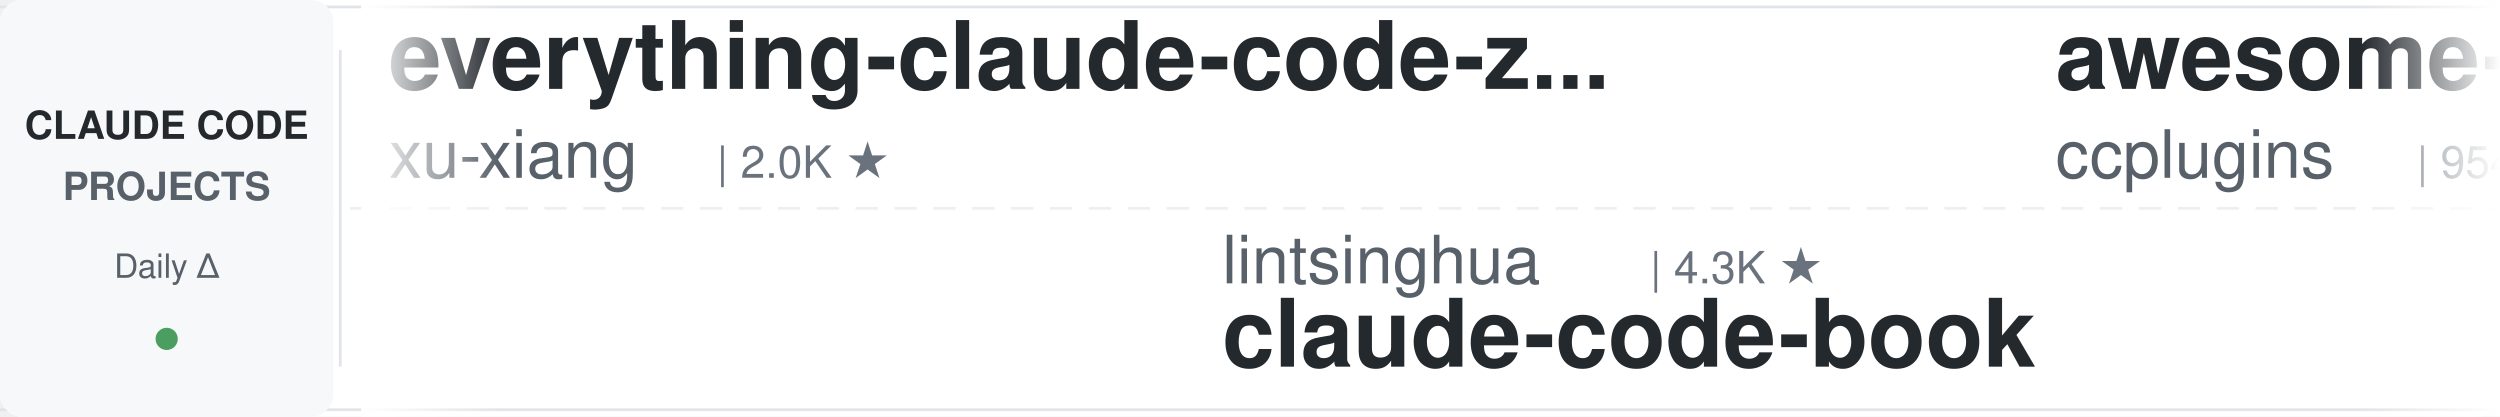
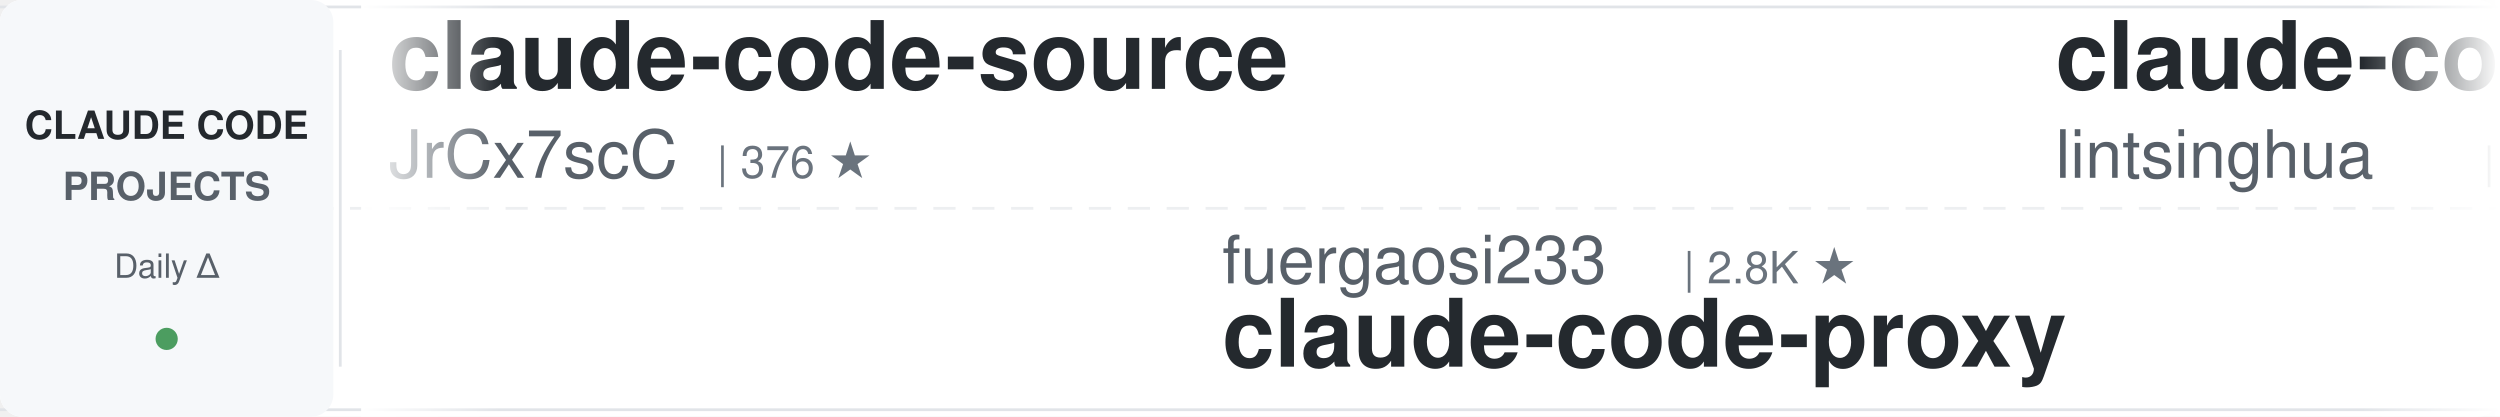
<svg xmlns="http://www.w3.org/2000/svg" width="900" height="150">
  <defs>
    <linearGradient id="leftFade" x1="0%" y1="0%" x2="100%" y2="0%">
      <stop offset="0%" style="stop-color:#ffffff;stop-opacity:1" />
      <stop offset="100%" style="stop-color:#ffffff;stop-opacity:0" />
    </linearGradient>
    <linearGradient id="rightFade" x1="0%" y1="0%" x2="100%" y2="0%">
      <stop offset="0%" style="stop-color:#ffffff;stop-opacity:0" />
      <stop offset="100%" style="stop-color:#ffffff;stop-opacity:1" />
    </linearGradient>
  </defs>
  <rect width="900" height="150" fill="#ffffff" rx="8" />
  <rect x="0" y="2" width="900" height="1" fill="#e1e4e8" />
  <rect x="0" y="147" width="900" height="1" fill="#e1e4e8" />
  <line x1="0" y1="75" x2="900" y2="75" stroke="#e1e4e8" stroke-width="1" stroke-dasharray="8 6" opacity="0.6" />
  <rect x="0" y="0" width="120" height="150" fill="#f6f8fa" rx="8" />
  <text x="60" y="50" font-family="-apple-system, BlinkMacSystemFont, 'Segoe UI', Helvetica, Arial, sans-serif" font-size="14" font-weight="600" fill="#24292e" text-anchor="middle">CLAUDE CODE</text>
  <text x="60" y="72" font-family="-apple-system, BlinkMacSystemFont, 'Segoe UI', Helvetica, Arial, sans-serif" font-size="14" font-weight="600" fill="#586069" text-anchor="middle">PROJECTS</text>
  <text x="60" y="100" font-family="-apple-system, BlinkMacSystemFont, 'Segoe UI', Helvetica, Arial, sans-serif" font-size="12" font-weight="500" fill="#586069" text-anchor="middle">Daily Δ</text>
  <circle cx="60" cy="122" r="4" fill="#22863a" opacity="0.8" />
  <rect x="122" y="18" width="1" height="114" fill="#e1e4e8" />
  <clipPath id="tickerClip">
    <rect x="130" y="0" width="770" height="150" />
  </clipPath>
  <g clip-path="url(#tickerClip)">
    <g id="tickerItems">
      <animateTransform attributeName="transform" attributeType="XML" type="translate" from="0 0" to="-3000 0" dur="54s" repeatCount="indefinite" />
      <g transform="translate(0, 0)">
-         <text x="140" y="32" font-family="-apple-system, BlinkMacSystemFont, 'Segoe UI', Helvetica, Arial, sans-serif" font-size="34" font-weight="600" fill="#24292e">everything-claude-code-z...</text>
-         <text x="140" y="64" font-family="-apple-system, BlinkMacSystemFont, 'Segoe UI', Helvetica, Arial, sans-serif" font-size="24" font-weight="400" fill="#586069">xu-xiang</text>
-         <text x="258" y="64" font-family="-apple-system, BlinkMacSystemFont, 'Segoe UI', Helvetica, Arial, sans-serif" font-size="16" font-weight="500" fill="#6a737d">| 2.0K ★</text>
+         <text x="140" y="32" font-family="-apple-system, BlinkMacSystemFont, 'Segoe UI', Helvetica, Arial, sans-serif" font-size="34" font-weight="600" fill="#24292e">claude-code-source</text>
+         <text x="140" y="64" font-family="-apple-system, BlinkMacSystemFont, 'Segoe UI', Helvetica, Arial, sans-serif" font-size="24" font-weight="400" fill="#586069">JrCx7scC</text>
+         <text x="258" y="64" font-family="-apple-system, BlinkMacSystemFont, 'Segoe UI', Helvetica, Arial, sans-serif" font-size="16" font-weight="500" fill="#6a737d">| 376 ★</text>
      </g>
      <g transform="translate(300, 0)">
-         <text x="140" y="102" font-family="-apple-system, BlinkMacSystemFont, 'Segoe UI', Helvetica, Arial, sans-serif" font-size="24" font-weight="400" fill="#586069">lintsinghua</text>
-         <text x="294" y="102" font-family="-apple-system, BlinkMacSystemFont, 'Segoe UI', Helvetica, Arial, sans-serif" font-size="16" font-weight="500" fill="#6a737d">| 4.3K ★</text>
-         <text x="140" y="132" font-family="-apple-system, BlinkMacSystemFont, 'Segoe UI', Helvetica, Arial, sans-serif" font-size="34" font-weight="600" fill="#24292e">claude-code-book</text>
+         <text x="140" y="102" font-family="-apple-system, BlinkMacSystemFont, 'Segoe UI', Helvetica, Arial, sans-serif" font-size="24" font-weight="400" fill="#586069">fuergaosi233</text>
+         <text x="306" y="102" font-family="-apple-system, BlinkMacSystemFont, 'Segoe UI', Helvetica, Arial, sans-serif" font-size="16" font-weight="500" fill="#6a737d">| 2.8K ★</text>
+         <text x="140" y="132" font-family="-apple-system, BlinkMacSystemFont, 'Segoe UI', Helvetica, Arial, sans-serif" font-size="34" font-weight="600" fill="#24292e">claude-code-proxy</text>
      </g>
      <g transform="translate(600, 0)">
-         <text x="140" y="32" font-family="-apple-system, BlinkMacSystemFont, 'Segoe UI', Helvetica, Arial, sans-serif" font-size="34" font-weight="600" fill="#24292e">awesome-claude-code-plug...</text>
-         <text x="140" y="64" font-family="-apple-system, BlinkMacSystemFont, 'Segoe UI', Helvetica, Arial, sans-serif" font-size="24" font-weight="400" fill="#586069">ccplugins</text>
-         <text x="270" y="64" font-family="-apple-system, BlinkMacSystemFont, 'Segoe UI', Helvetica, Arial, sans-serif" font-size="16" font-weight="500" fill="#6a737d">| 954 ★</text>
+         <text x="140" y="32" font-family="-apple-system, BlinkMacSystemFont, 'Segoe UI', Helvetica, Arial, sans-serif" font-size="34" font-weight="600" fill="#24292e">claude-code-book</text>
+         <text x="140" y="64" font-family="-apple-system, BlinkMacSystemFont, 'Segoe UI', Helvetica, Arial, sans-serif" font-size="24" font-weight="400" fill="#586069">lintsinghua</text>
+         <text x="294" y="64" font-family="-apple-system, BlinkMacSystemFont, 'Segoe UI', Helvetica, Arial, sans-serif" font-size="16" font-weight="500" fill="#6a737d">| 4.3K ★</text>
      </g>
      <g transform="translate(900, 0)">
-         <text x="140" y="102" font-family="-apple-system, BlinkMacSystemFont, 'Segoe UI', Helvetica, Arial, sans-serif" font-size="24" font-weight="400" fill="#586069">liuup</text>
-         <text x="222" y="102" font-family="-apple-system, BlinkMacSystemFont, 'Segoe UI', Helvetica, Arial, sans-serif" font-size="16" font-weight="500" fill="#6a737d">| 4.0K ★</text>
-         <text x="140" y="132" font-family="-apple-system, BlinkMacSystemFont, 'Segoe UI', Helvetica, Arial, sans-serif" font-size="34" font-weight="600" fill="#24292e">claude-code-analysis</text>
+         <text x="140" y="102" font-family="-apple-system, BlinkMacSystemFont, 'Segoe UI', Helvetica, Arial, sans-serif" font-size="24" font-weight="400" fill="#586069">ChrisWiles</text>
+         <text x="282" y="102" font-family="-apple-system, BlinkMacSystemFont, 'Segoe UI', Helvetica, Arial, sans-serif" font-size="16" font-weight="500" fill="#6a737d">| 6.1K ★</text>
+         <text x="140" y="132" font-family="-apple-system, BlinkMacSystemFont, 'Segoe UI', Helvetica, Arial, sans-serif" font-size="34" font-weight="600" fill="#24292e">claude-code-showcase</text>
      </g>
      <g transform="translate(1200, 0)">
+         <text x="140" y="32" font-family="-apple-system, BlinkMacSystemFont, 'Segoe UI', Helvetica, Arial, sans-serif" font-size="34" font-weight="600" fill="#24292e">claude-code-best-practic...</text>
+         <text x="140" y="64" font-family="-apple-system, BlinkMacSystemFont, 'Segoe UI', Helvetica, Arial, sans-serif" font-size="24" font-weight="400" fill="#586069">shanraisshan</text>
+         <text x="306" y="64" font-family="-apple-system, BlinkMacSystemFont, 'Segoe UI', Helvetica, Arial, sans-serif" font-size="16" font-weight="500" fill="#6a737d">| 66.5K ★</text>
+       </g>
+       <g transform="translate(1500, 0)">
+         <text x="140" y="102" font-family="-apple-system, BlinkMacSystemFont, 'Segoe UI', Helvetica, Arial, sans-serif" font-size="24" font-weight="400" fill="#586069">luyao618</text>
+         <text x="258" y="102" font-family="-apple-system, BlinkMacSystemFont, 'Segoe UI', Helvetica, Arial, sans-serif" font-size="16" font-weight="500" fill="#6a737d">| 1.7K ★</text>
+         <text x="140" y="132" font-family="-apple-system, BlinkMacSystemFont, 'Segoe UI', Helvetica, Arial, sans-serif" font-size="34" font-weight="600" fill="#24292e">Claude-Code-Source-Study</text>
+       </g>
+       <g transform="translate(1800, 0)">
        <text x="140" y="32" font-family="-apple-system, BlinkMacSystemFont, 'Segoe UI', Helvetica, Arial, sans-serif" font-size="34" font-weight="600" fill="#24292e">awesome-claude-code</text>
        <text x="140" y="64" font-family="-apple-system, BlinkMacSystemFont, 'Segoe UI', Helvetica, Arial, sans-serif" font-size="24" font-weight="400" fill="#586069">jqueryscript</text>
        <text x="306" y="64" font-family="-apple-system, BlinkMacSystemFont, 'Segoe UI', Helvetica, Arial, sans-serif" font-size="16" font-weight="500" fill="#6a737d">| 517 ★</text>
      </g>
-       <g transform="translate(1500, 0)">
-         <text x="140" y="102" font-family="-apple-system, BlinkMacSystemFont, 'Segoe UI', Helvetica, Arial, sans-serif" font-size="24" font-weight="400" fill="#586069">anthropics</text>
-         <text x="282" y="102" font-family="-apple-system, BlinkMacSystemFont, 'Segoe UI', Helvetica, Arial, sans-serif" font-size="16" font-weight="500" fill="#6a737d">| 9.2K ★</text>
-         <text x="140" y="132" font-family="-apple-system, BlinkMacSystemFont, 'Segoe UI', Helvetica, Arial, sans-serif" font-size="34" font-weight="600" fill="#24292e">claude-code-action</text>
-       </g>
-       <g transform="translate(1800, 0)">
-         <text x="140" y="32" font-family="-apple-system, BlinkMacSystemFont, 'Segoe UI', Helvetica, Arial, sans-serif" font-size="34" font-weight="600" fill="#24292e">sc-claude-code-files</text>
-         <text x="140" y="64" font-family="-apple-system, BlinkMacSystemFont, 'Segoe UI', Helvetica, Arial, sans-serif" font-size="24" font-weight="400" fill="#586069">https-deeplearning-ai</text>
-         <text x="414" y="64" font-family="-apple-system, BlinkMacSystemFont, 'Segoe UI', Helvetica, Arial, sans-serif" font-size="16" font-weight="500" fill="#6a737d">| 554 ★</text>
-       </g>
      <g transform="translate(2100, 0)">
-         <text x="140" y="102" font-family="-apple-system, BlinkMacSystemFont, 'Segoe UI', Helvetica, Arial, sans-serif" font-size="24" font-weight="400" fill="#586069">ding113</text>
-         <text x="246" y="102" font-family="-apple-system, BlinkMacSystemFont, 'Segoe UI', Helvetica, Arial, sans-serif" font-size="16" font-weight="500" fill="#6a737d">| 3.4K ★</text>
-         <text x="140" y="132" font-family="-apple-system, BlinkMacSystemFont, 'Segoe UI', Helvetica, Arial, sans-serif" font-size="34" font-weight="600" fill="#24292e">claude-code-hub</text>
+         <text x="140" y="102" font-family="-apple-system, BlinkMacSystemFont, 'Segoe UI', Helvetica, Arial, sans-serif" font-size="24" font-weight="400" fill="#586069">AICoderTudou</text>
+         <text x="306" y="102" font-family="-apple-system, BlinkMacSystemFont, 'Segoe UI', Helvetica, Arial, sans-serif" font-size="16" font-weight="500" fill="#6a737d">| 494 ★</text>
+         <text x="140" y="132" font-family="-apple-system, BlinkMacSystemFont, 'Segoe UI', Helvetica, Arial, sans-serif" font-size="34" font-weight="600" fill="#24292e">claude-code-tudou</text>
      </g>
      <g transform="translate(2400, 0)">
-         <text x="140" y="32" font-family="-apple-system, BlinkMacSystemFont, 'Segoe UI', Helvetica, Arial, sans-serif" font-size="34" font-weight="600" fill="#24292e">claude-code-hooks-master...</text>
-         <text x="140" y="64" font-family="-apple-system, BlinkMacSystemFont, 'Segoe UI', Helvetica, Arial, sans-serif" font-size="24" font-weight="400" fill="#586069">disler</text>
-         <text x="234" y="64" font-family="-apple-system, BlinkMacSystemFont, 'Segoe UI', Helvetica, Arial, sans-serif" font-size="16" font-weight="500" fill="#6a737d">| 3.9K ★</text>
+         <text x="140" y="32" font-family="-apple-system, BlinkMacSystemFont, 'Segoe UI', Helvetica, Arial, sans-serif" font-size="34" font-weight="600" fill="#24292e">claude-code-source</text>
+         <text x="140" y="64" font-family="-apple-system, BlinkMacSystemFont, 'Segoe UI', Helvetica, Arial, sans-serif" font-size="24" font-weight="400" fill="#586069">AprilNEA</text>
+         <text x="258" y="64" font-family="-apple-system, BlinkMacSystemFont, 'Segoe UI', Helvetica, Arial, sans-serif" font-size="16" font-weight="500" fill="#6a737d">| 391 ★</text>
      </g>
      <g transform="translate(2700, 0)">
-         <text x="140" y="102" font-family="-apple-system, BlinkMacSystemFont, 'Segoe UI', Helvetica, Arial, sans-serif" font-size="24" font-weight="400" fill="#586069">centminmod</text>
-         <text x="282" y="102" font-family="-apple-system, BlinkMacSystemFont, 'Segoe UI', Helvetica, Arial, sans-serif" font-size="16" font-weight="500" fill="#6a737d">| 2.6K ★</text>
-         <text x="140" y="132" font-family="-apple-system, BlinkMacSystemFont, 'Segoe UI', Helvetica, Arial, sans-serif" font-size="34" font-weight="600" fill="#24292e">my-claude-code-setup</text>
+         <text x="140" y="102" font-family="-apple-system, BlinkMacSystemFont, 'Segoe UI', Helvetica, Arial, sans-serif" font-size="24" font-weight="400" fill="#586069">Yeachan-Heo</text>
+         <text x="294" y="102" font-family="-apple-system, BlinkMacSystemFont, 'Segoe UI', Helvetica, Arial, sans-serif" font-size="16" font-weight="500" fill="#6a737d">| 39.4K ★</text>
+         <text x="140" y="132" font-family="-apple-system, BlinkMacSystemFont, 'Segoe UI', Helvetica, Arial, sans-serif" font-size="34" font-weight="600" fill="#24292e">oh-my-claudecode</text>
      </g>
      <g transform="translate(3000, 0)">
-         <text x="140" y="32" font-family="-apple-system, BlinkMacSystemFont, 'Segoe UI', Helvetica, Arial, sans-serif" font-size="34" font-weight="600" fill="#24292e">everything-claude-code-z...</text>
-         <text x="140" y="64" font-family="-apple-system, BlinkMacSystemFont, 'Segoe UI', Helvetica, Arial, sans-serif" font-size="24" font-weight="400" fill="#586069">xu-xiang</text>
-         <text x="258" y="64" font-family="-apple-system, BlinkMacSystemFont, 'Segoe UI', Helvetica, Arial, sans-serif" font-size="16" font-weight="500" fill="#6a737d">| 2.0K ★</text>
+         <text x="140" y="32" font-family="-apple-system, BlinkMacSystemFont, 'Segoe UI', Helvetica, Arial, sans-serif" font-size="34" font-weight="600" fill="#24292e">claude-code-source</text>
+         <text x="140" y="64" font-family="-apple-system, BlinkMacSystemFont, 'Segoe UI', Helvetica, Arial, sans-serif" font-size="24" font-weight="400" fill="#586069">JrCx7scC</text>
+         <text x="258" y="64" font-family="-apple-system, BlinkMacSystemFont, 'Segoe UI', Helvetica, Arial, sans-serif" font-size="16" font-weight="500" fill="#6a737d">| 376 ★</text>
      </g>
      <g transform="translate(3300, 0)">
-         <text x="140" y="102" font-family="-apple-system, BlinkMacSystemFont, 'Segoe UI', Helvetica, Arial, sans-serif" font-size="24" font-weight="400" fill="#586069">lintsinghua</text>
-         <text x="294" y="102" font-family="-apple-system, BlinkMacSystemFont, 'Segoe UI', Helvetica, Arial, sans-serif" font-size="16" font-weight="500" fill="#6a737d">| 4.3K ★</text>
-         <text x="140" y="132" font-family="-apple-system, BlinkMacSystemFont, 'Segoe UI', Helvetica, Arial, sans-serif" font-size="34" font-weight="600" fill="#24292e">claude-code-book</text>
+         <text x="140" y="102" font-family="-apple-system, BlinkMacSystemFont, 'Segoe UI', Helvetica, Arial, sans-serif" font-size="24" font-weight="400" fill="#586069">fuergaosi233</text>
+         <text x="306" y="102" font-family="-apple-system, BlinkMacSystemFont, 'Segoe UI', Helvetica, Arial, sans-serif" font-size="16" font-weight="500" fill="#6a737d">| 2.8K ★</text>
+         <text x="140" y="132" font-family="-apple-system, BlinkMacSystemFont, 'Segoe UI', Helvetica, Arial, sans-serif" font-size="34" font-weight="600" fill="#24292e">claude-code-proxy</text>
      </g>
      <g transform="translate(3600, 0)">
-         <text x="140" y="32" font-family="-apple-system, BlinkMacSystemFont, 'Segoe UI', Helvetica, Arial, sans-serif" font-size="34" font-weight="600" fill="#24292e">awesome-claude-code-plug...</text>
-         <text x="140" y="64" font-family="-apple-system, BlinkMacSystemFont, 'Segoe UI', Helvetica, Arial, sans-serif" font-size="24" font-weight="400" fill="#586069">ccplugins</text>
-         <text x="270" y="64" font-family="-apple-system, BlinkMacSystemFont, 'Segoe UI', Helvetica, Arial, sans-serif" font-size="16" font-weight="500" fill="#6a737d">| 954 ★</text>
+         <text x="140" y="32" font-family="-apple-system, BlinkMacSystemFont, 'Segoe UI', Helvetica, Arial, sans-serif" font-size="34" font-weight="600" fill="#24292e">claude-code-book</text>
+         <text x="140" y="64" font-family="-apple-system, BlinkMacSystemFont, 'Segoe UI', Helvetica, Arial, sans-serif" font-size="24" font-weight="400" fill="#586069">lintsinghua</text>
+         <text x="294" y="64" font-family="-apple-system, BlinkMacSystemFont, 'Segoe UI', Helvetica, Arial, sans-serif" font-size="16" font-weight="500" fill="#6a737d">| 4.3K ★</text>
      </g>
      <g transform="translate(3900, 0)">
-         <text x="140" y="102" font-family="-apple-system, BlinkMacSystemFont, 'Segoe UI', Helvetica, Arial, sans-serif" font-size="24" font-weight="400" fill="#586069">liuup</text>
-         <text x="222" y="102" font-family="-apple-system, BlinkMacSystemFont, 'Segoe UI', Helvetica, Arial, sans-serif" font-size="16" font-weight="500" fill="#6a737d">| 4.0K ★</text>
-         <text x="140" y="132" font-family="-apple-system, BlinkMacSystemFont, 'Segoe UI', Helvetica, Arial, sans-serif" font-size="34" font-weight="600" fill="#24292e">claude-code-analysis</text>
+         <text x="140" y="102" font-family="-apple-system, BlinkMacSystemFont, 'Segoe UI', Helvetica, Arial, sans-serif" font-size="24" font-weight="400" fill="#586069">ChrisWiles</text>
+         <text x="282" y="102" font-family="-apple-system, BlinkMacSystemFont, 'Segoe UI', Helvetica, Arial, sans-serif" font-size="16" font-weight="500" fill="#6a737d">| 6.1K ★</text>
+         <text x="140" y="132" font-family="-apple-system, BlinkMacSystemFont, 'Segoe UI', Helvetica, Arial, sans-serif" font-size="34" font-weight="600" fill="#24292e">claude-code-showcase</text>
      </g>
    </g>
  </g>
  <rect x="130" y="0" width="50" height="150" fill="url(#leftFade)" />
  <rect x="850" y="0" width="50" height="150" fill="url(#rightFade)" />
</svg>
